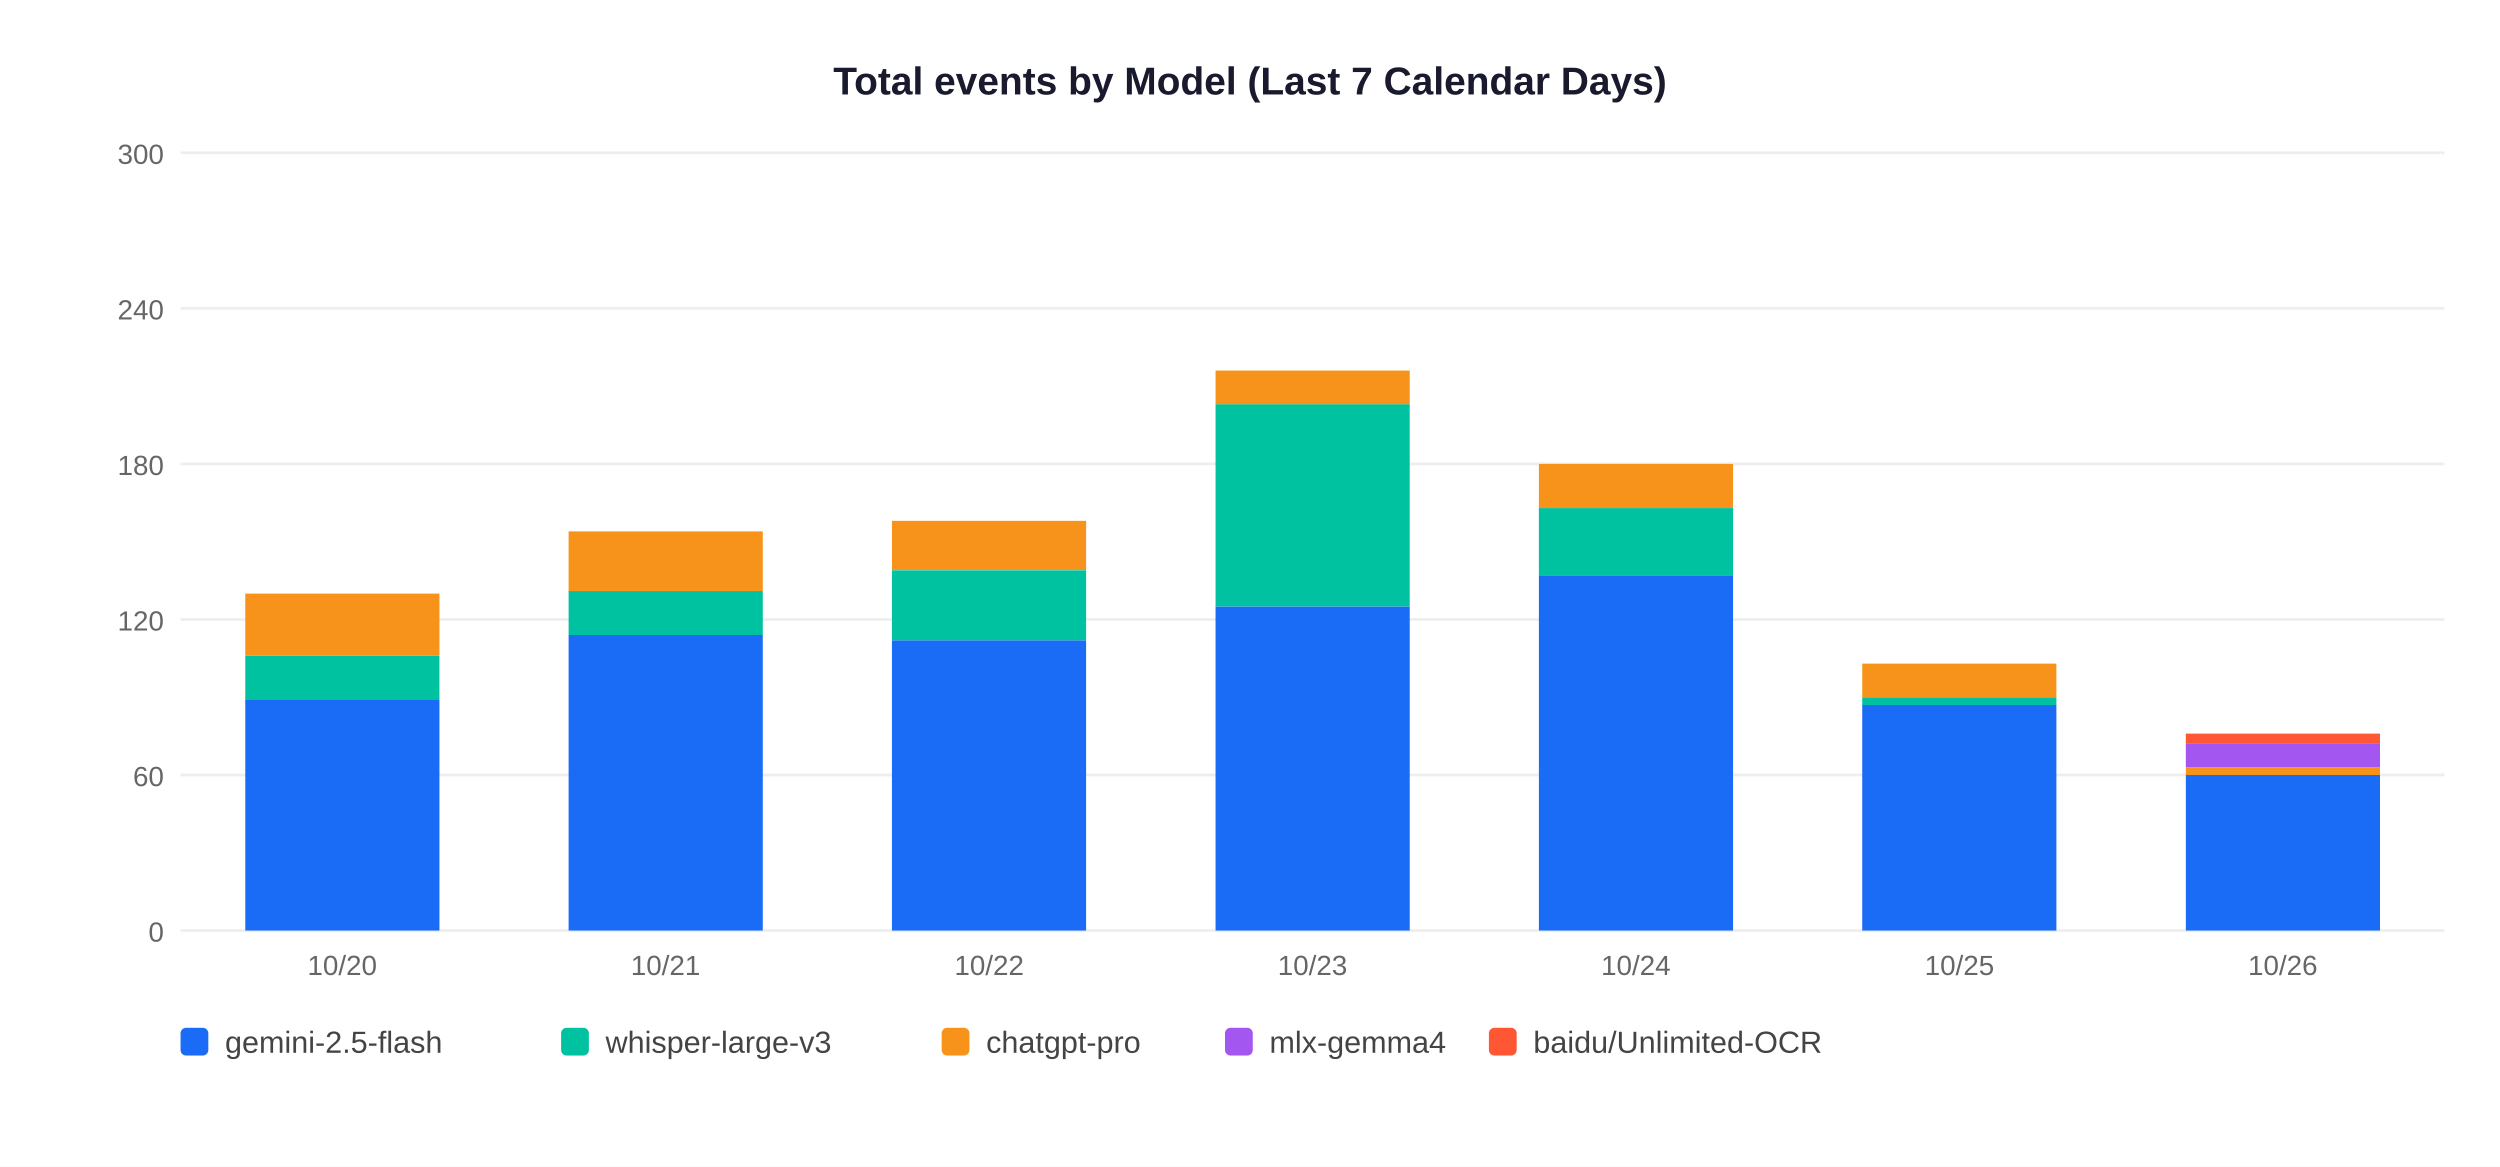
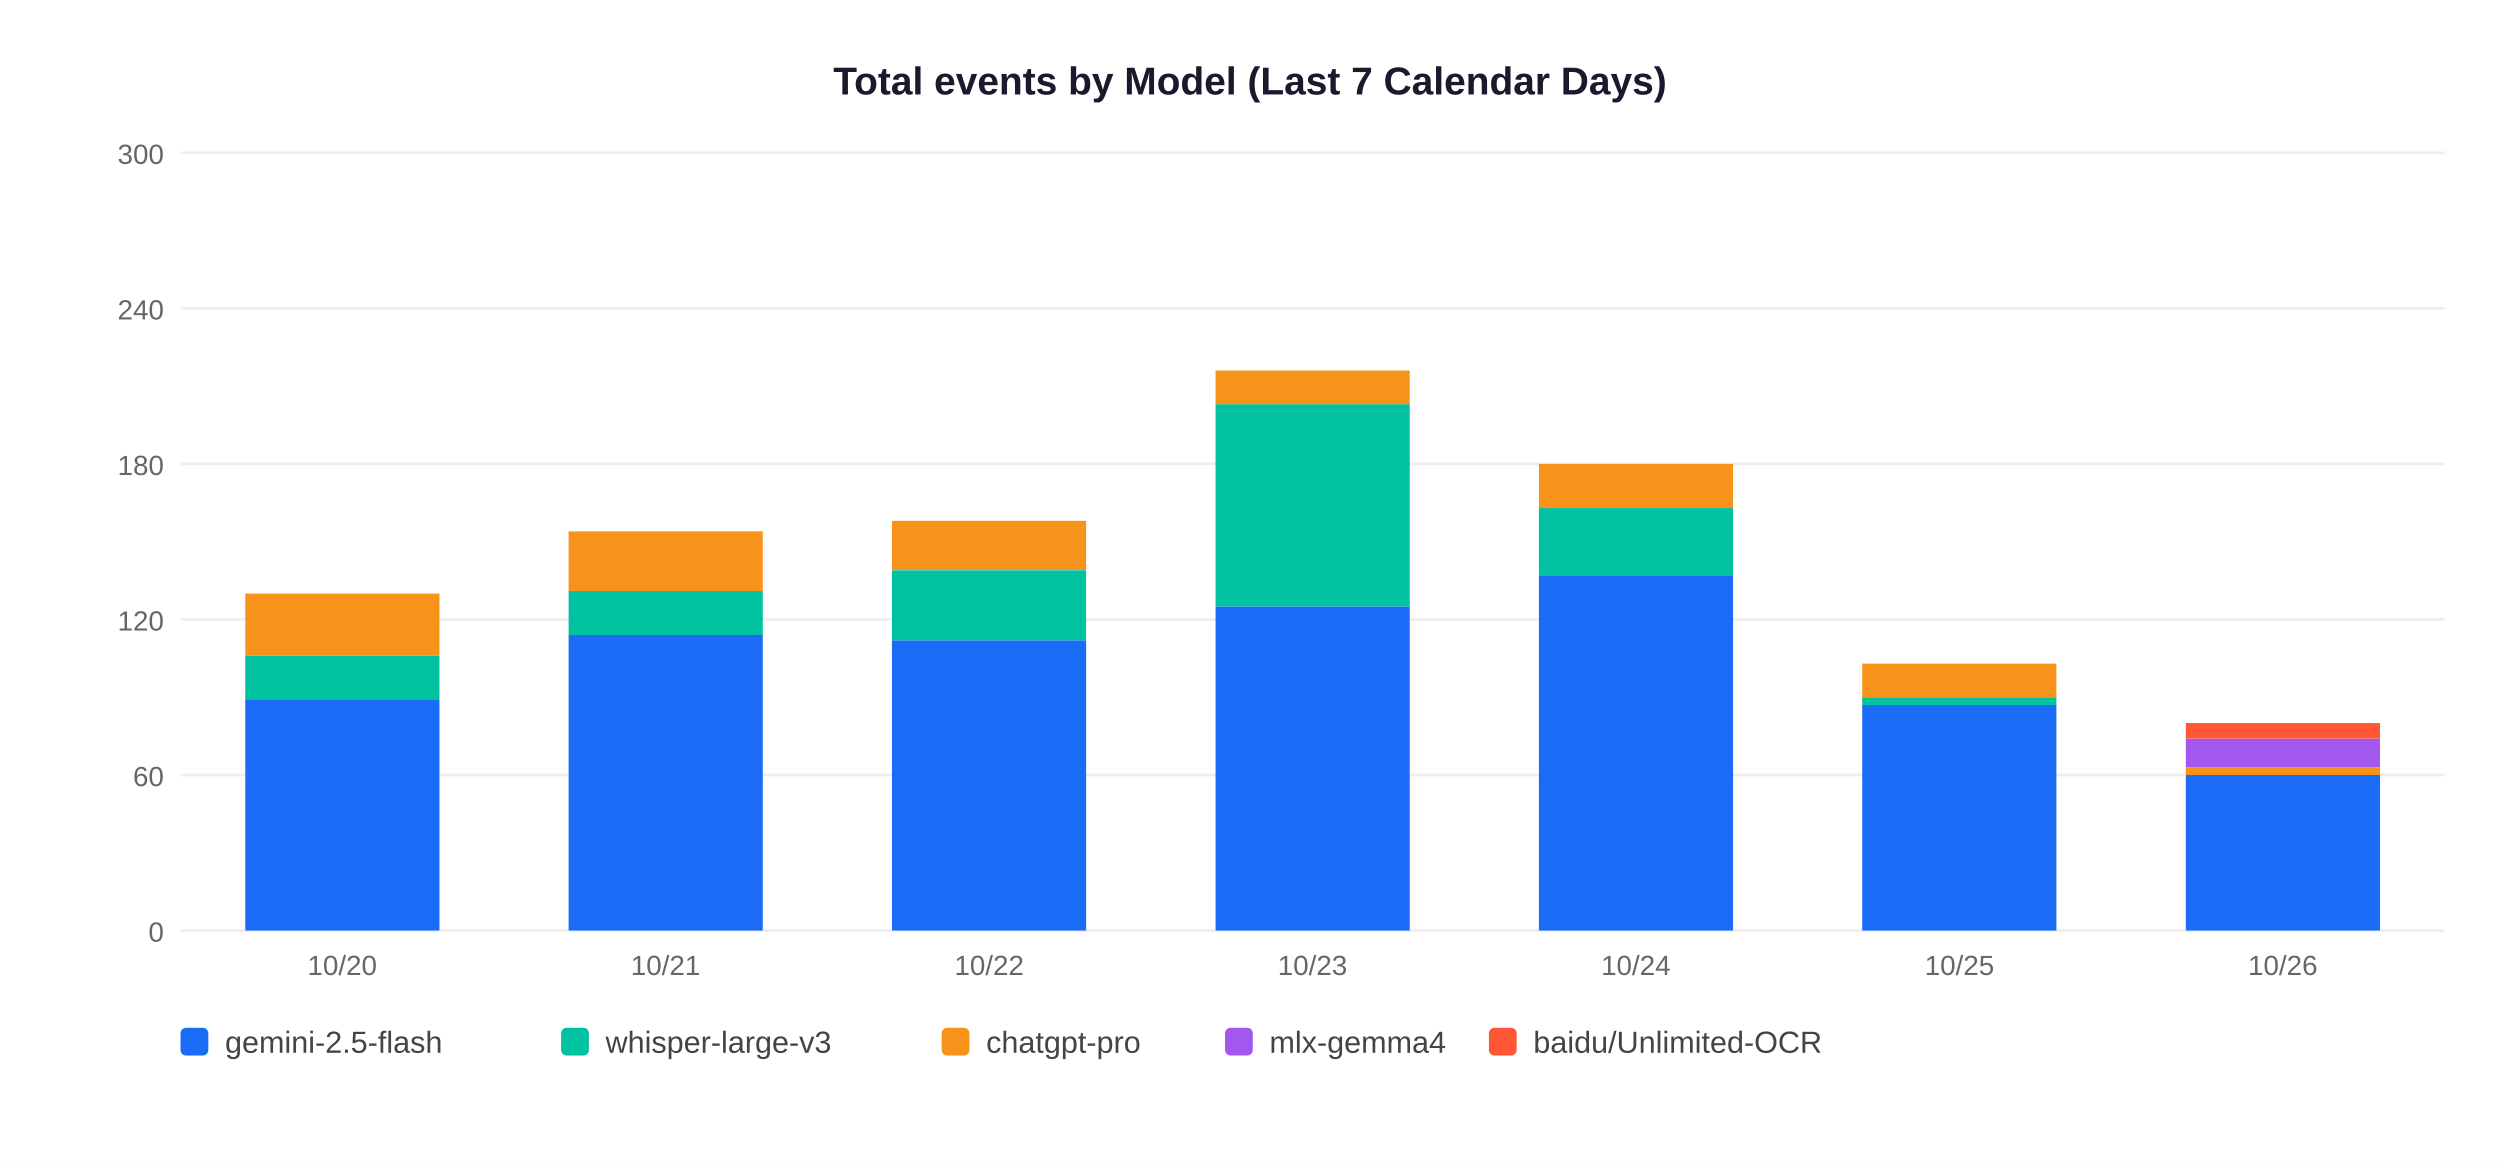
<svg xmlns="http://www.w3.org/2000/svg" width="900" height="420">
  <rect width="900" height="420" fill="white" />
  <text x="450" y="34" text-anchor="middle" font-size="14" font-weight="bold" font-family="Arial,sans-serif" fill="#1a1a2e">Total events by Model (Last 7 Calendar Days)</text>
  <line x1="65" y1="335" x2="880" y2="335" stroke="#EEEEEE" stroke-width="1" />
  <text x="59" y="339" text-anchor="end" font-size="10" font-family="Arial,sans-serif" fill="#666">0</text>
  <line x1="65" y1="279" x2="880" y2="279" stroke="#EEEEEE" stroke-width="1" />
  <text x="59" y="283" text-anchor="end" font-size="10" font-family="Arial,sans-serif" fill="#666">60</text>
  <line x1="65" y1="223" x2="880" y2="223" stroke="#EEEEEE" stroke-width="1" />
  <text x="59" y="227" text-anchor="end" font-size="10" font-family="Arial,sans-serif" fill="#666">120</text>
  <line x1="65" y1="167" x2="880" y2="167" stroke="#EEEEEE" stroke-width="1" />
  <text x="59" y="171" text-anchor="end" font-size="10" font-family="Arial,sans-serif" fill="#666">180</text>
  <line x1="65" y1="111" x2="880" y2="111" stroke="#EEEEEE" stroke-width="1" />
  <text x="59" y="115" text-anchor="end" font-size="10" font-family="Arial,sans-serif" fill="#666">240</text>
  <line x1="65" y1="55" x2="880" y2="55" stroke="#EEEEEE" stroke-width="1" />
  <text x="59" y="59" text-anchor="end" font-size="10" font-family="Arial,sans-serif" fill="#666">300</text>
  <rect x="88.3" y="251.9" width="69.9" height="83.1" fill="#1A6CF7" />
  <rect x="88.3" y="236.1" width="69.9" height="15.9" fill="#00C2A0" />
  <rect x="88.3" y="213.7" width="69.9" height="22.4" fill="#F7931A" />
  <text x="123.2" y="351" text-anchor="middle" font-size="10" font-family="Arial,sans-serif" fill="#666">10/20</text>
  <rect x="204.7" y="228.6" width="69.9" height="106.4" fill="#1A6CF7" />
  <rect x="204.7" y="212.7" width="69.9" height="15.9" fill="#00C2A0" />
  <rect x="204.7" y="191.3" width="69.9" height="21.5" fill="#F7931A" />
  <text x="239.6" y="351" text-anchor="middle" font-size="10" font-family="Arial,sans-serif" fill="#666">10/21</text>
  <rect x="321.1" y="230.5" width="69.9" height="104.5" fill="#1A6CF7" />
  <rect x="321.1" y="205.3" width="69.9" height="25.2" fill="#00C2A0" />
  <rect x="321.1" y="187.5" width="69.9" height="17.7" fill="#F7931A" />
  <text x="356.1" y="351" text-anchor="middle" font-size="10" font-family="Arial,sans-serif" fill="#666">10/22</text>
  <rect x="437.6" y="218.3" width="69.9" height="116.7" fill="#1A6CF7" />
  <rect x="437.6" y="145.5" width="69.9" height="72.8" fill="#00C2A0" />
  <rect x="437.6" y="133.4" width="69.9" height="12.1" fill="#F7931A" />
  <text x="472.5" y="351" text-anchor="middle" font-size="10" font-family="Arial,sans-serif" fill="#666">10/23</text>
  <rect x="554.0" y="207.1" width="69.9" height="127.9" fill="#1A6CF7" />
  <rect x="554.0" y="182.9" width="69.9" height="24.3" fill="#00C2A0" />
  <rect x="554.0" y="167.0" width="69.9" height="15.9" fill="#F7931A" />
  <text x="588.9" y="351" text-anchor="middle" font-size="10" font-family="Arial,sans-serif" fill="#666">10/24</text>
  <rect x="670.4" y="253.8" width="69.9" height="81.2" fill="#1A6CF7" />
  <rect x="670.4" y="251.0" width="69.9" height="2.8" fill="#00C2A0" />
  <rect x="670.4" y="238.9" width="69.9" height="12.1" fill="#F7931A" />
  <text x="705.4" y="351" text-anchor="middle" font-size="10" font-family="Arial,sans-serif" fill="#666">10/25</text>
  <rect x="786.9" y="279.0" width="69.9" height="56.0" fill="#1A6CF7" />
  <rect x="786.9" y="276.2" width="69.9" height="2.8" fill="#F7931A" />
-   <rect x="786.9" y="267.8" width="69.9" height="8.4" fill="#A456F0" />
-   <rect x="786.9" y="264.1" width="69.9" height="3.7" fill="#FF5733" />
+   <rect x="786.9" y="265.9" width="69.9" height="10.3" fill="#A456F0" />
+   <rect x="786.9" y="260.3" width="69.9" height="5.6" fill="#FF5733" />
  <text x="821.8" y="351" text-anchor="middle" font-size="10" font-family="Arial,sans-serif" fill="#666">10/26</text>
  <rect x="65" y="370" width="10" height="10" rx="2" fill="#1A6CF7" />
  <text x="81" y="379" font-size="11" font-family="Arial,sans-serif" fill="#444">gemini-2.5-flash</text>
  <rect x="202" y="370" width="10" height="10" rx="2" fill="#00C2A0" />
  <text x="218" y="379" font-size="11" font-family="Arial,sans-serif" fill="#444">whisper-large-v3</text>
  <rect x="339" y="370" width="10" height="10" rx="2" fill="#F7931A" />
  <text x="355" y="379" font-size="11" font-family="Arial,sans-serif" fill="#444">chatgpt-pro</text>
  <rect x="441" y="370" width="10" height="10" rx="2" fill="#A456F0" />
  <text x="457" y="379" font-size="11" font-family="Arial,sans-serif" fill="#444">mlx-gemma4</text>
  <rect x="536" y="370" width="10" height="10" rx="2" fill="#FF5733" />
  <text x="552" y="379" font-size="11" font-family="Arial,sans-serif" fill="#444">baidu/Unlimited-OCR</text>
</svg>
